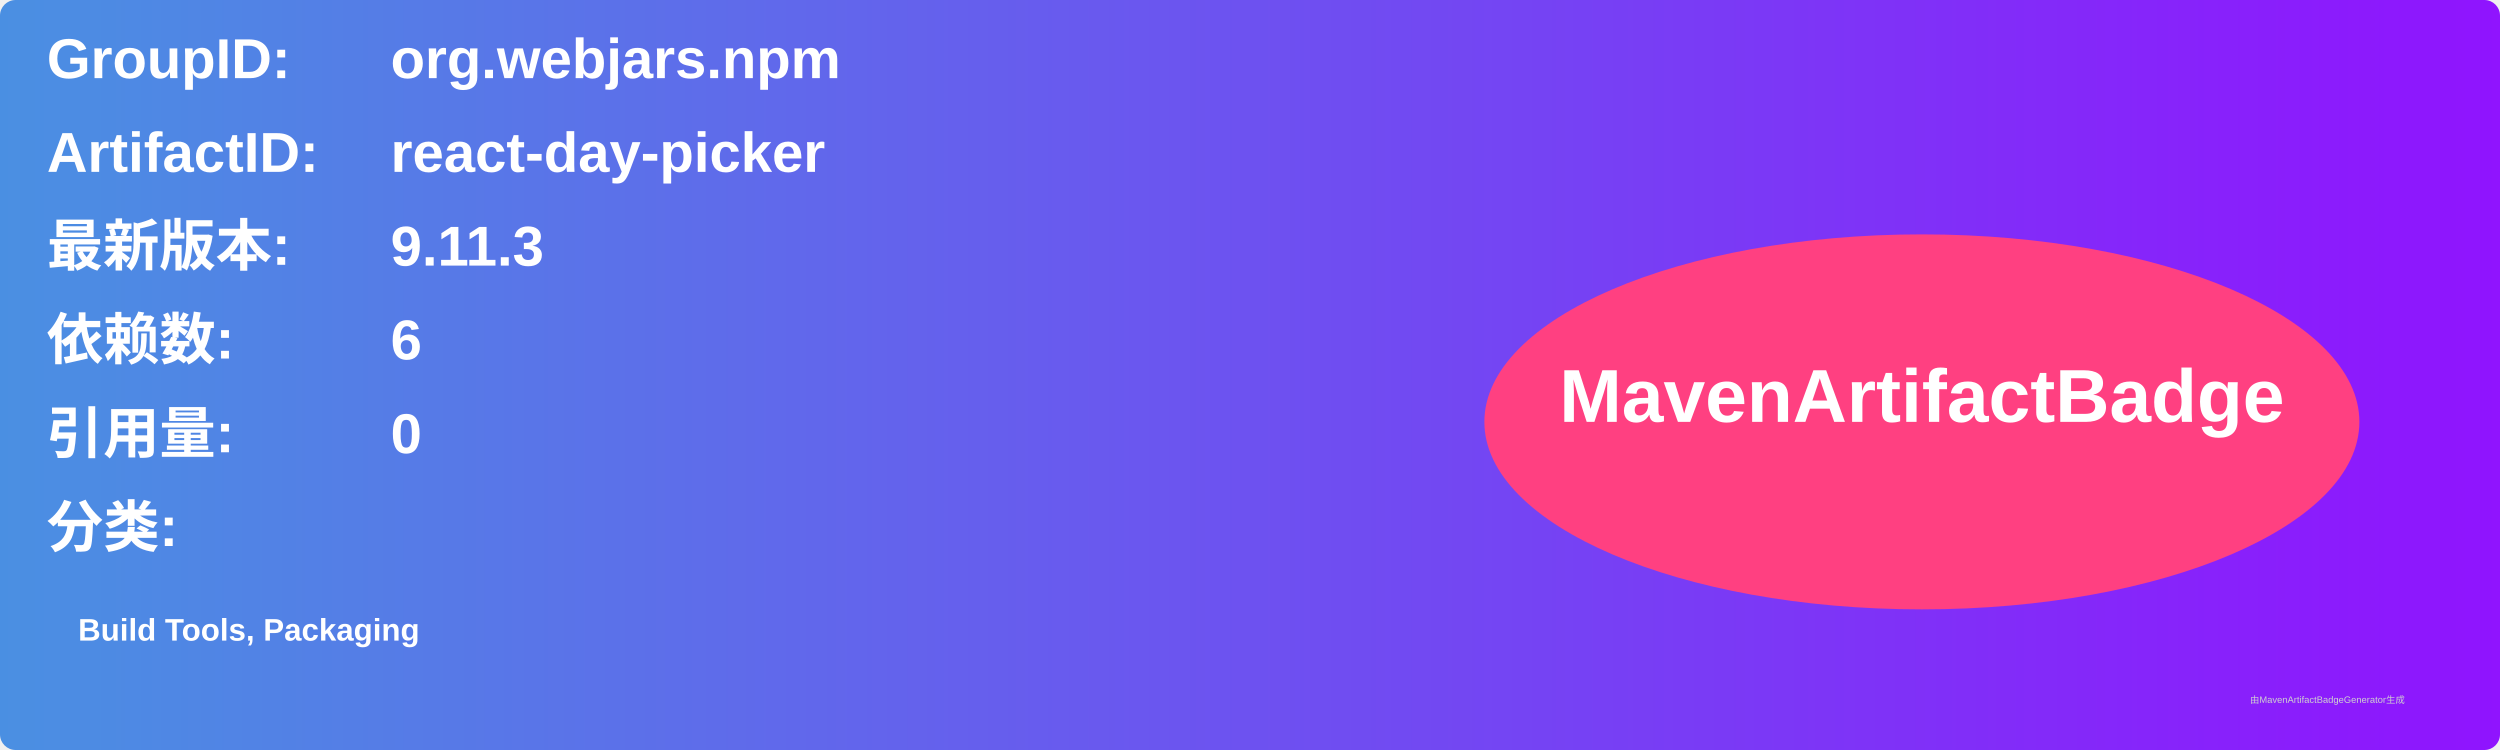
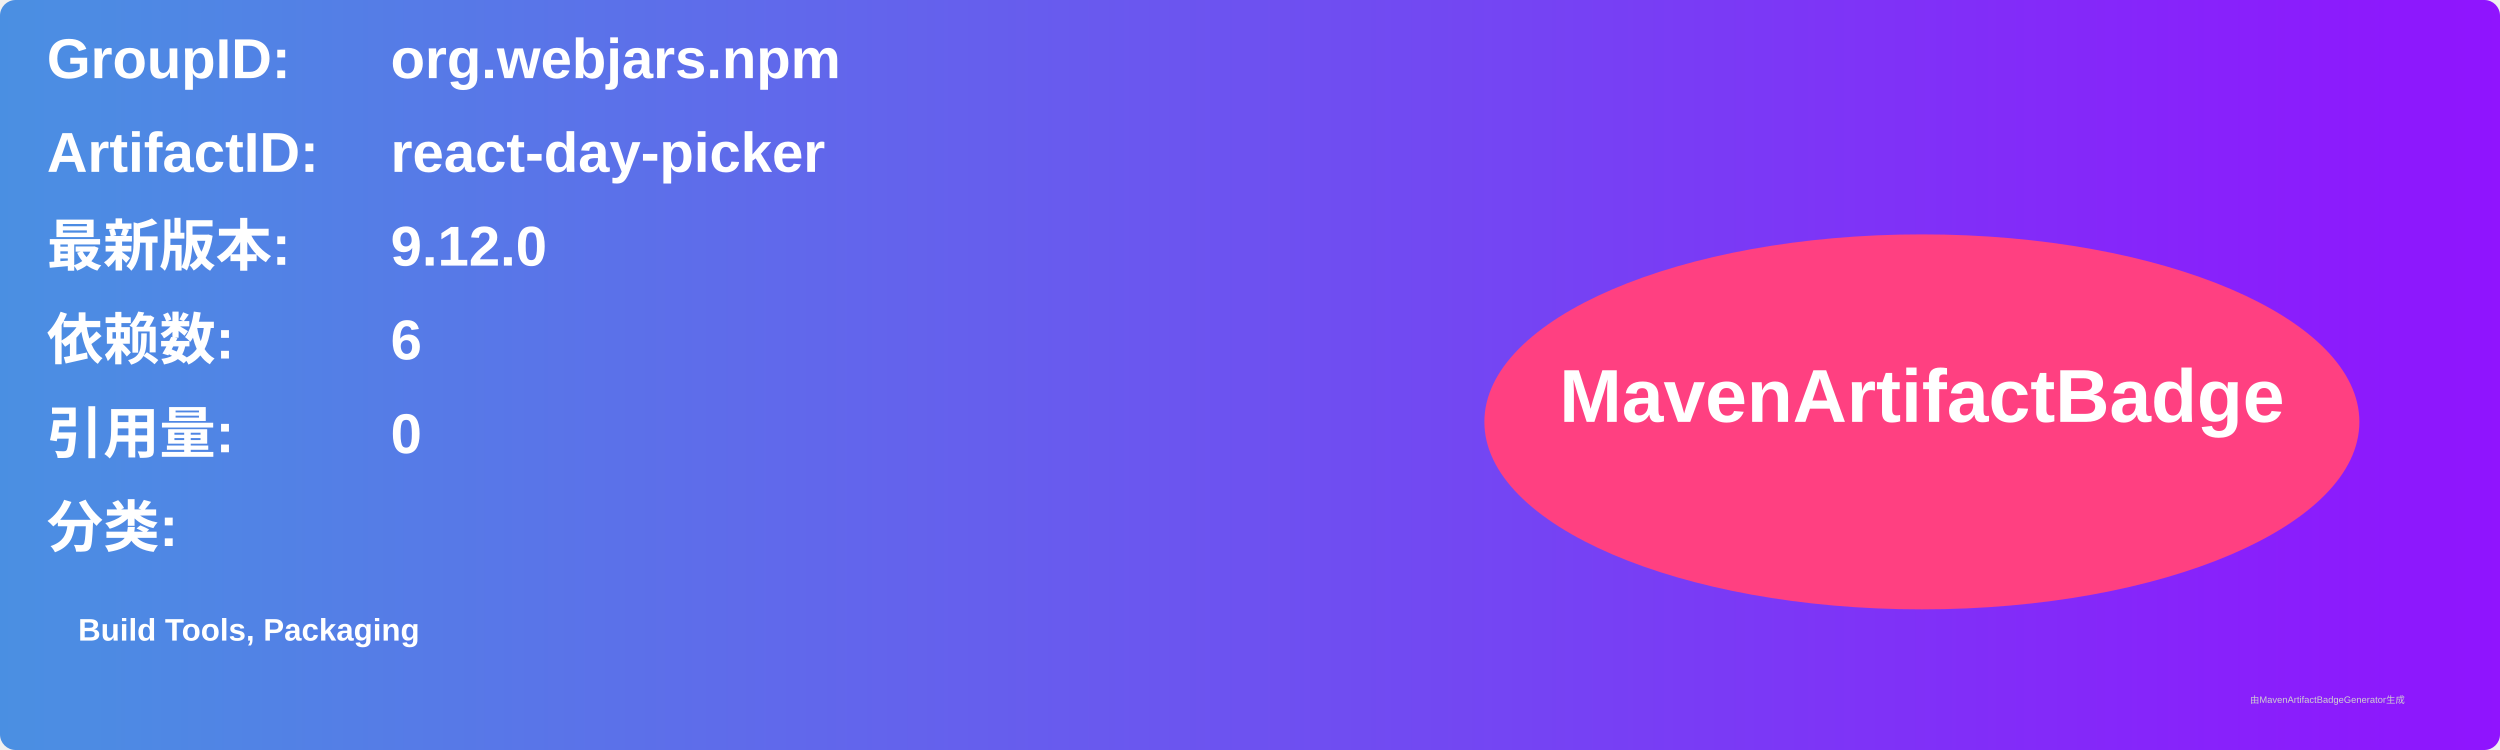
<svg xmlns="http://www.w3.org/2000/svg" width="800" height="240" viewBox="0 0 800 240">
  <linearGradient id="grad" x1="0%" y1="0%" x2="100%" y2="0%">
    <stop offset="0%" stop-color="#4a90e2" />
    <stop offset="100%" stop-color="#9013fe" />
  </linearGradient>
  <rect width="100%" height="100%" rx="5" ry="5" fill="url(#grad)" />
  <g transform="translate(15, 15)">
    <text x="0" y="10" font-family="Arial" font-size="18" fill="white" font-weight="bold" width="260">GroupID:</text>
    <text x="110" y="10" font-family="Arial" font-size="18" fill="white" font-weight="bold" width="460">org.webjars.npm</text>
    <text x="0" y="40" font-family="Arial" font-size="18" fill="white" font-weight="bold" width="260">ArtifactID:</text>
    <text x="110" y="40" font-family="Arial" font-size="18" fill="white" font-weight="bold" width="460">react-day-picker</text>
    <text x="0" y="70" font-family="Arial" font-size="18" fill="white" font-weight="bold">最新版本:</text>
    <text x="110" y="70" font-family="Arial" font-size="18" fill="white" font-weight="bold">
-       <tspan font-weight="bold">9.11.3</tspan>
+       <tspan font-weight="bold">9.12.0</tspan>
    </text>
    <text x="0" y="100" font-family="Arial" font-size="18" fill="white" font-weight="bold">依赖数: </text>
    <text x="110" y="100" font-family="Arial" font-size="18" fill="white">
      <tspan font-weight="bold">6</tspan>
    </text>
    <text x="0" y="130" font-family="Arial" font-size="18" fill="white" font-weight="bold">引用量: </text>
    <text x="110" y="130" font-family="Arial" font-size="18" fill="white">
      <tspan font-weight="bold">0</tspan>
    </text>
    <text x="0" y="160" font-family="Arial" font-size="18" fill="white" font-weight="bold">分类:</text>
    <text x="10" y="190" font-family="Arial" font-size="10" fill="white">
      <tspan font-weight="bold">Build Tools, Packaging</tspan>
    </text>
    <ellipse cx="600" cy="120" rx="140" ry="60" fill="#ff4081" />
    <text x="600" y="120" text-anchor="middle" font-family="Arial" font-size="24" fill="white" font-weight="bold">MavenArtifactBadge</text>
  </g>
  <text x="720" y="225" font-family="Arial" font-size="3" fill="#d0d0d0">由MavenArtifactBadgeGenerator生成</text>
</svg>
